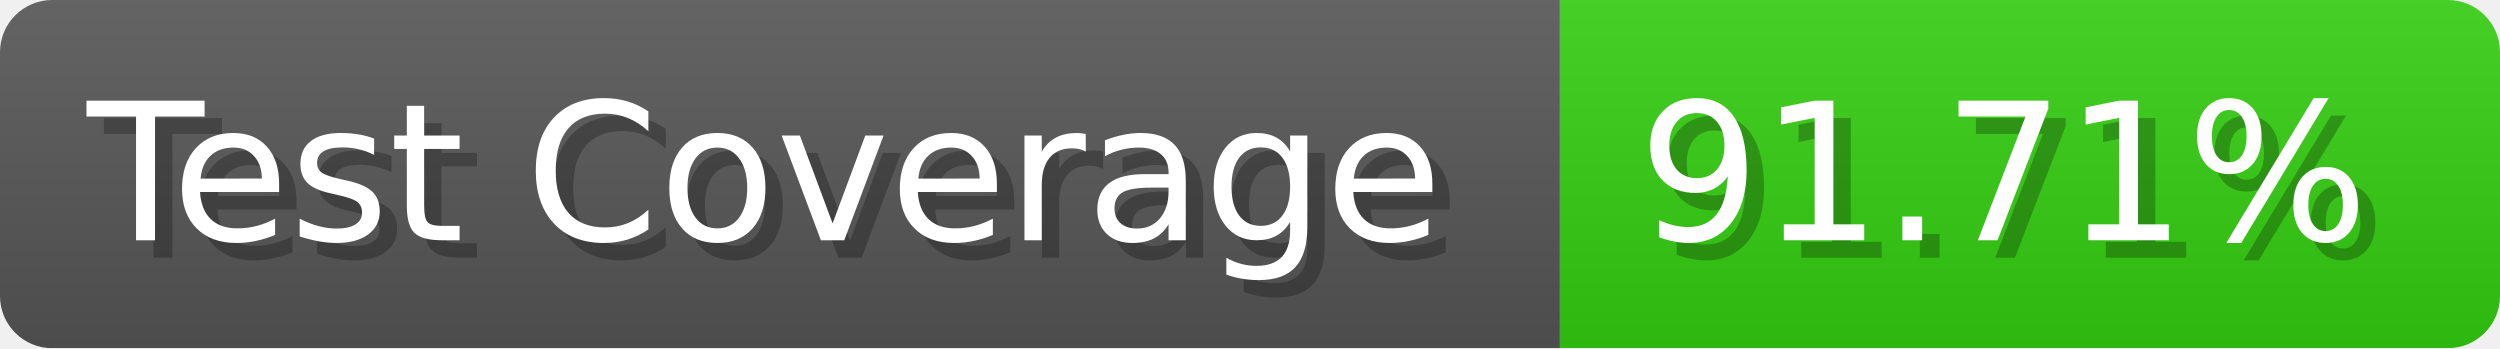
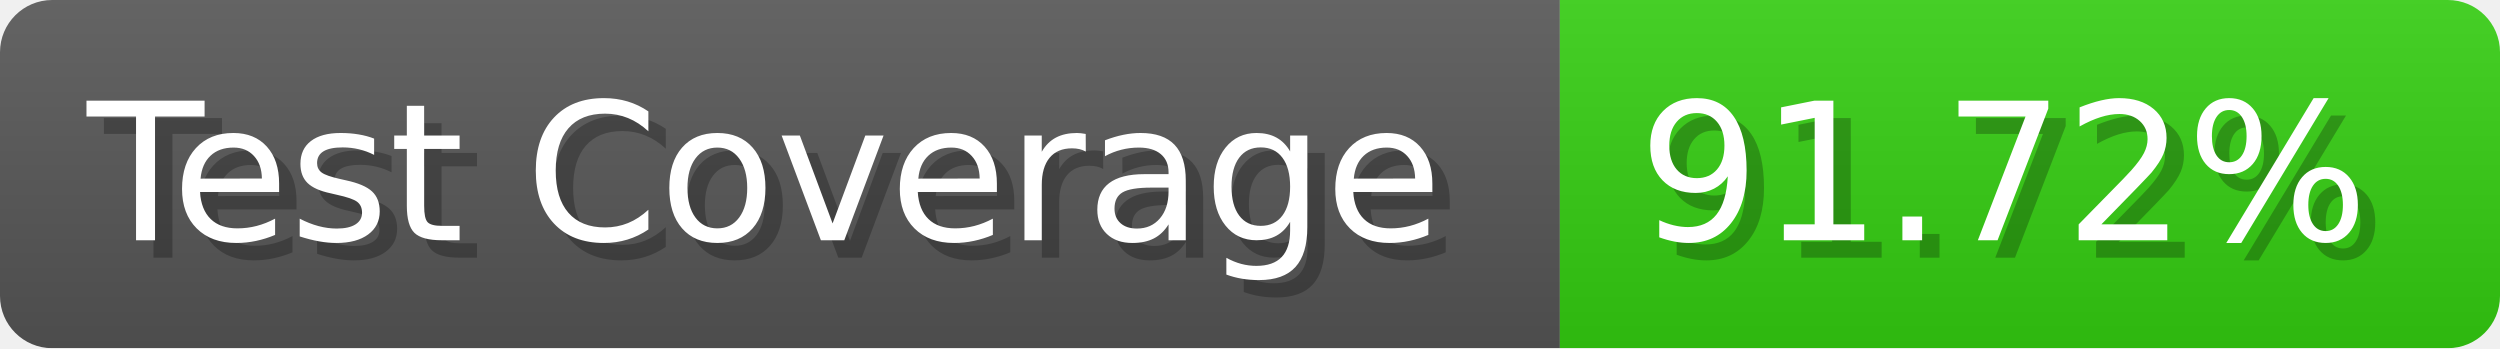
- <svg xmlns="http://www.w3.org/2000/svg" width="143.6" height="20" viewBox="0 0 1436 200" role="img" aria-label="Test Coverage: 91.71%">
+ <svg xmlns="http://www.w3.org/2000/svg" width="143.6" height="20" viewBox="0 0 1436 200" role="img" aria-label="Test Coverage: 91.72%">
  <linearGradient id="a" x2="0" y2="100%">
    <stop offset="0" stop-opacity=".1" stop-color="#EEE" />
    <stop offset="1" stop-opacity=".1" />
  </linearGradient>
  <mask id="m">
    <rect width="1436" height="200" rx="30" fill="#FFF" />
  </mask>
  <g mask="url(#m)">
    <rect width="896" height="200" fill="#555" />
    <rect width="540" height="200" fill="#3C1" x="896" />
    <rect width="1436" height="200" fill="url(#a)" />
  </g>
  <g aria-hidden="true" fill="#fff" text-anchor="start" font-family="Verdana,DejaVu Sans,sans-serif" font-size="110">
    <text x="60" y="148" textLength="796" fill="#000" opacity="0.25">Test Coverage</text>
    <text x="50" y="138" textLength="796">Test Coverage</text>
-     <text x="951" y="148" textLength="440" fill="#000" opacity="0.25">91.71%</text>
-     <text x="941" y="138" textLength="440">91.71%</text>
+     <text x="951" y="148" textLength="440" fill="#000" opacity="0.25">91.72%</text>
+     <text x="941" y="138" textLength="440">91.72%</text>
  </g>
</svg>
